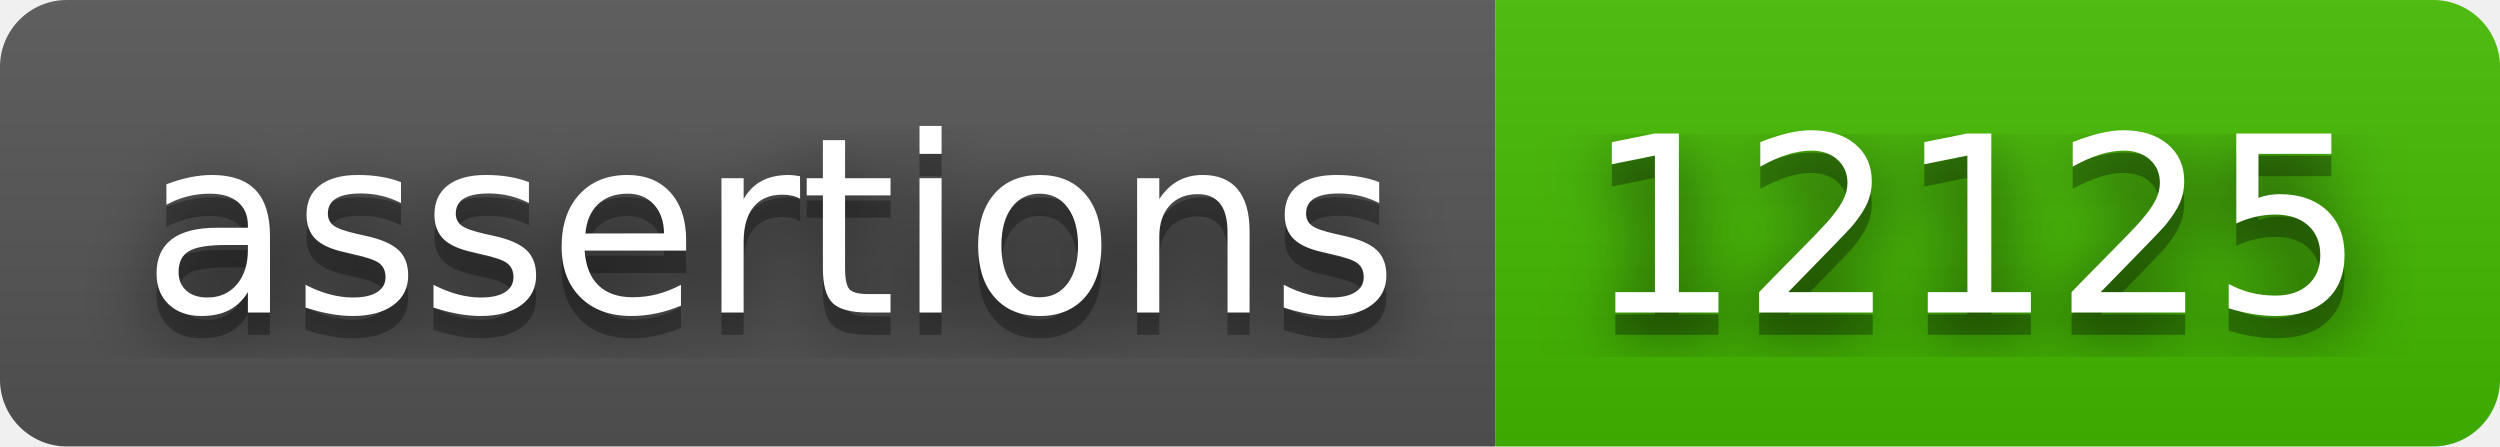
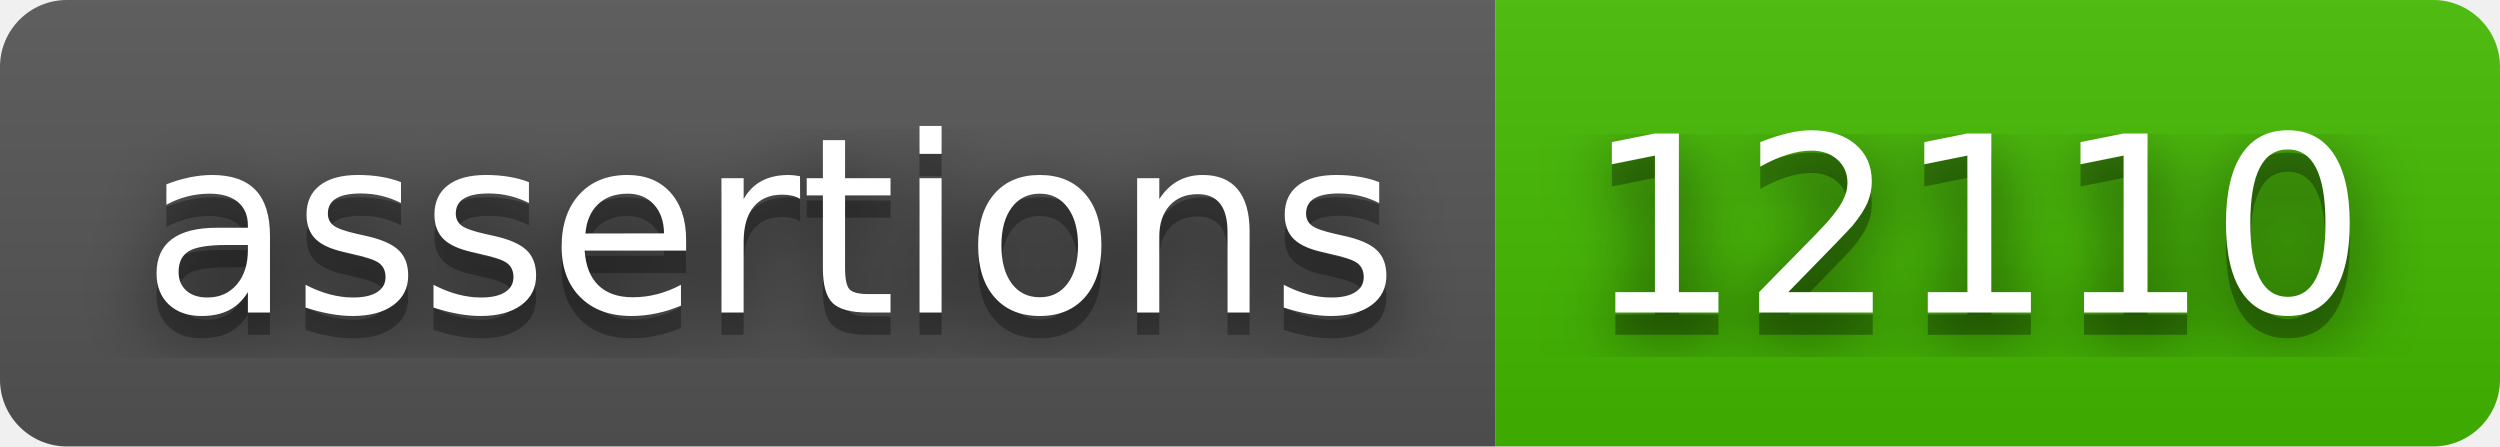
- <svg xmlns="http://www.w3.org/2000/svg" width="112" height="20" role="img" aria-label="assertions: 12125">
+ <svg xmlns="http://www.w3.org/2000/svg" width="112" height="20" role="img" aria-label="assertions: 12110">
  <filter id="blur">
    <feGaussianBlur stdDeviation="16" />
  </filter>
  <linearGradient id="s" x2="0" y2="100%">
    <stop offset="0" stop-color="#bbb" stop-opacity=".1" />
    <stop offset="1" stop-opacity=".1" />
  </linearGradient>
  <clipPath id="r">
    <rect width="112" height="20" rx="3" />
  </clipPath>
  <g clip-path="url(#r)">
    <rect width="67" height="20" fill="#555" />
    <rect x="67" width="45" height="20" fill="#4b0" />
    <rect width="112" height="20" fill="url(#s)" />
  </g>
  <g fill="#fff" text-anchor="middle" font-family="Verdana,Geneva,DejaVu Sans,sans-serif" text-rendering="geometricPrecision" font-size="110">
    <g transform="scale(.1)">
      <g aria-hidden="true" fill="#010101">
        <text x="345" y="150" fill-opacity=".8" filter="url(#blur)" textLength="570">assertions</text>
        <text x="345" y="150" fill-opacity=".3" textLength="570">assertions</text>
      </g>
      <text x="345" y="140" textLength="570">assertions</text>
    </g>
    <g transform="scale(.1)">
      <g aria-hidden="true" fill="#010101">
-         <text x="885" y="150" fill-opacity=".8" filter="url(#blur)" textLength="350">12125</text>
-         <text x="885" y="150" fill-opacity=".3" textLength="350">12125</text>
+         <text x="885" y="150" fill-opacity=".8" filter="url(#blur)" textLength="350">12110</text>
+         <text x="885" y="150" fill-opacity=".3" textLength="350">12110</text>
      </g>
-       <text x="885" y="140" textLength="350">12125</text>
+       <text x="885" y="140" textLength="350">12110</text>
    </g>
  </g>
</svg>
